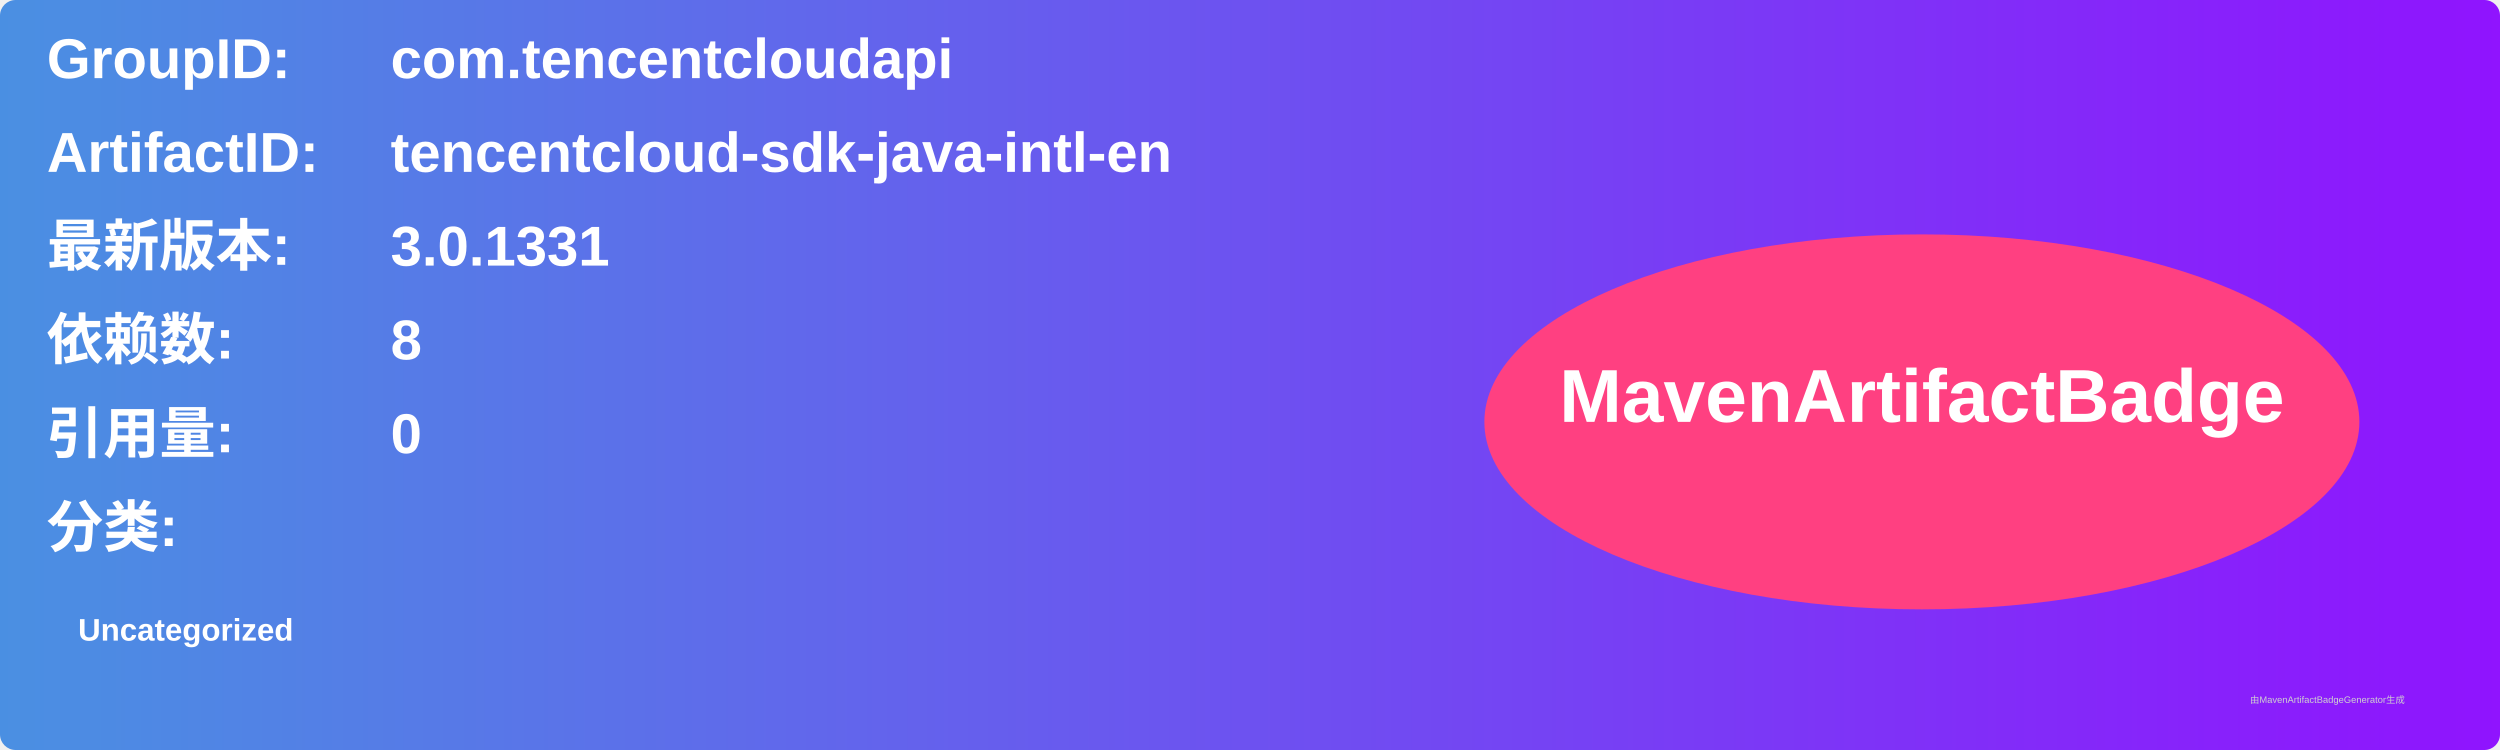
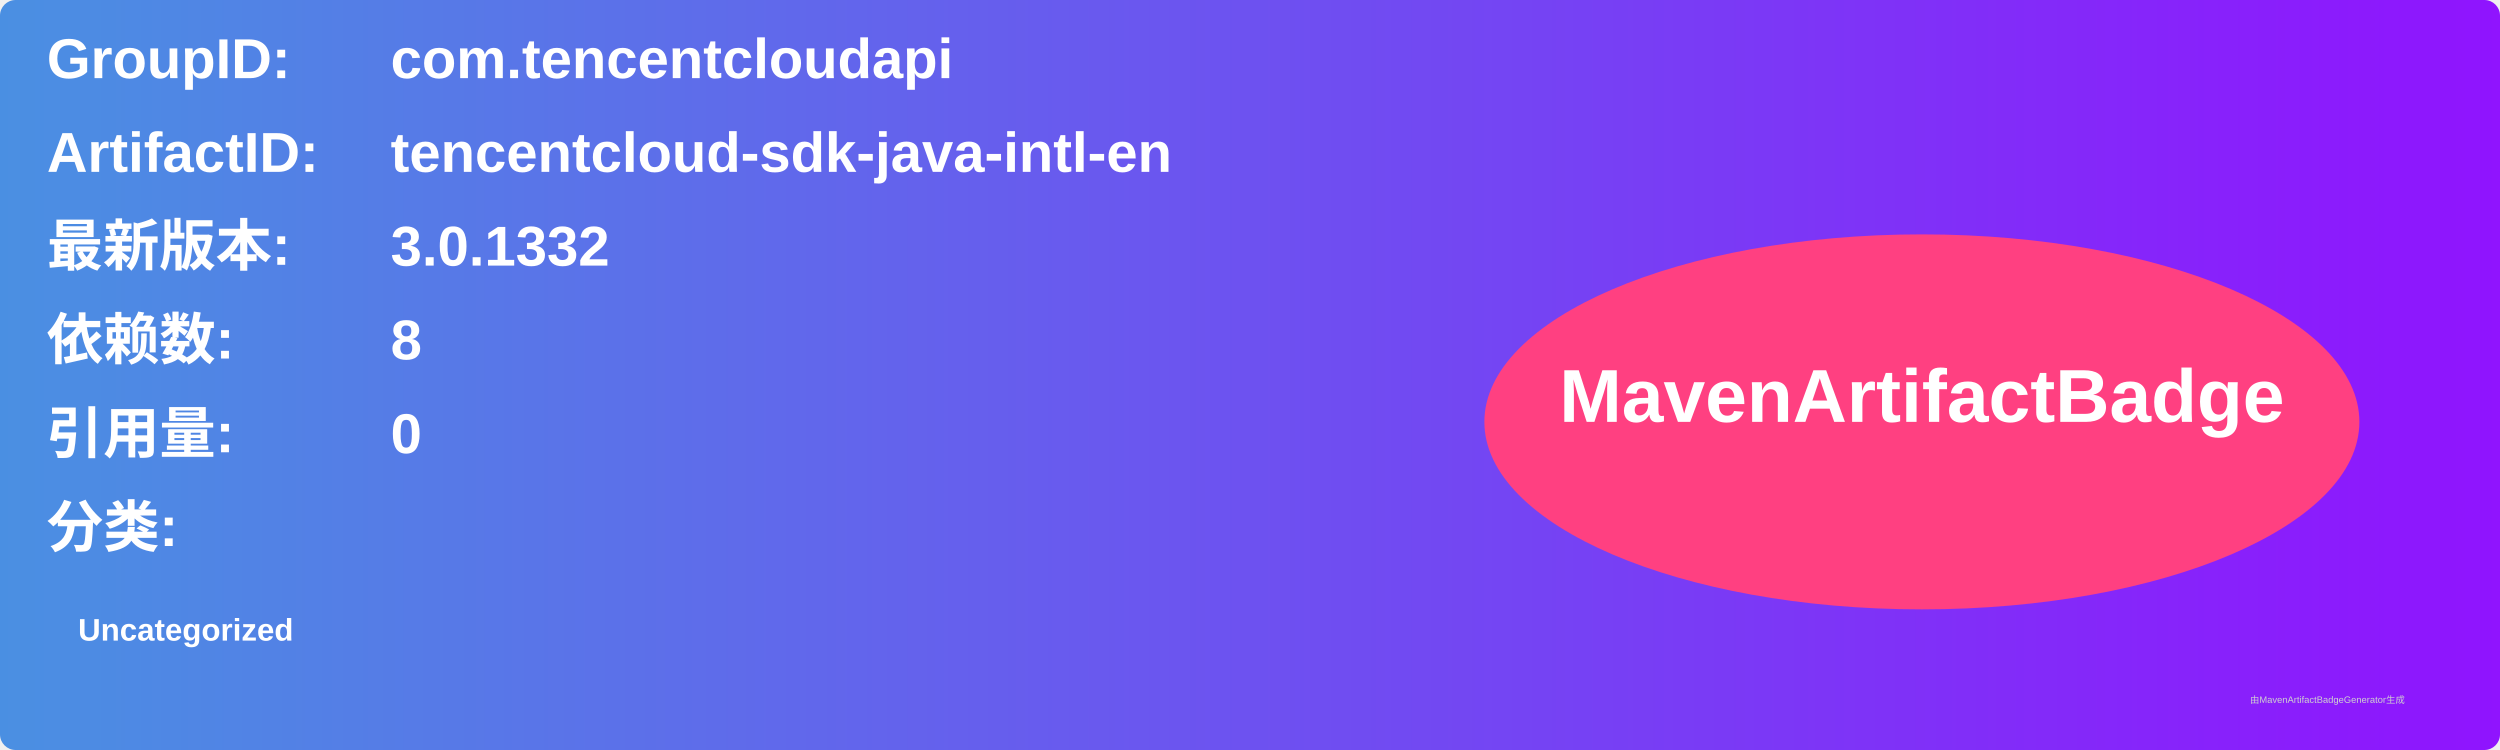
<svg xmlns="http://www.w3.org/2000/svg" width="800" height="240" viewBox="0 0 800 240">
  <linearGradient id="grad" x1="0%" y1="0%" x2="100%" y2="0%">
    <stop offset="0%" stop-color="#4a90e2" />
    <stop offset="100%" stop-color="#9013fe" />
  </linearGradient>
  <rect width="100%" height="100%" rx="5" ry="5" fill="url(#grad)" />
  <g transform="translate(15, 15)">
    <text x="0" y="10" font-family="Arial" font-size="18" fill="white" font-weight="bold" width="260">GroupID:</text>
    <text x="110" y="10" font-family="Arial" font-size="18" fill="white" font-weight="bold" width="460">com.tencentcloudapi</text>
    <text x="0" y="40" font-family="Arial" font-size="18" fill="white" font-weight="bold" width="260">ArtifactID:</text>
    <text x="110" y="40" font-family="Arial" font-size="18" fill="white" font-weight="bold" width="460">tencentcloud-sdk-java-intl-en</text>
    <text x="0" y="70" font-family="Arial" font-size="18" fill="white" font-weight="bold">最新版本:</text>
    <text x="110" y="70" font-family="Arial" font-size="18" fill="white" font-weight="bold">
-       <tspan font-weight="bold">3.0.1331</tspan>
+       <tspan font-weight="bold">3.0.1332</tspan>
    </text>
    <text x="0" y="100" font-family="Arial" font-size="18" fill="white" font-weight="bold">依赖数: </text>
    <text x="110" y="100" font-family="Arial" font-size="18" fill="white">
      <tspan font-weight="bold">8</tspan>
    </text>
    <text x="0" y="130" font-family="Arial" font-size="18" fill="white" font-weight="bold">引用量: </text>
    <text x="110" y="130" font-family="Arial" font-size="18" fill="white">
      <tspan font-weight="bold">0</tspan>
    </text>
    <text x="0" y="160" font-family="Arial" font-size="18" fill="white" font-weight="bold">分类:</text>
    <text x="10" y="190" font-family="Arial" font-size="10" fill="white">
      <tspan font-weight="bold">Uncategorized</tspan>
    </text>
    <ellipse cx="600" cy="120" rx="140" ry="60" fill="#ff4081" />
    <text x="600" y="120" text-anchor="middle" font-family="Arial" font-size="24" fill="white" font-weight="bold">MavenArtifactBadge</text>
  </g>
  <text x="720" y="225" font-family="Arial" font-size="3" fill="#d0d0d0">由MavenArtifactBadgeGenerator生成</text>
</svg>
